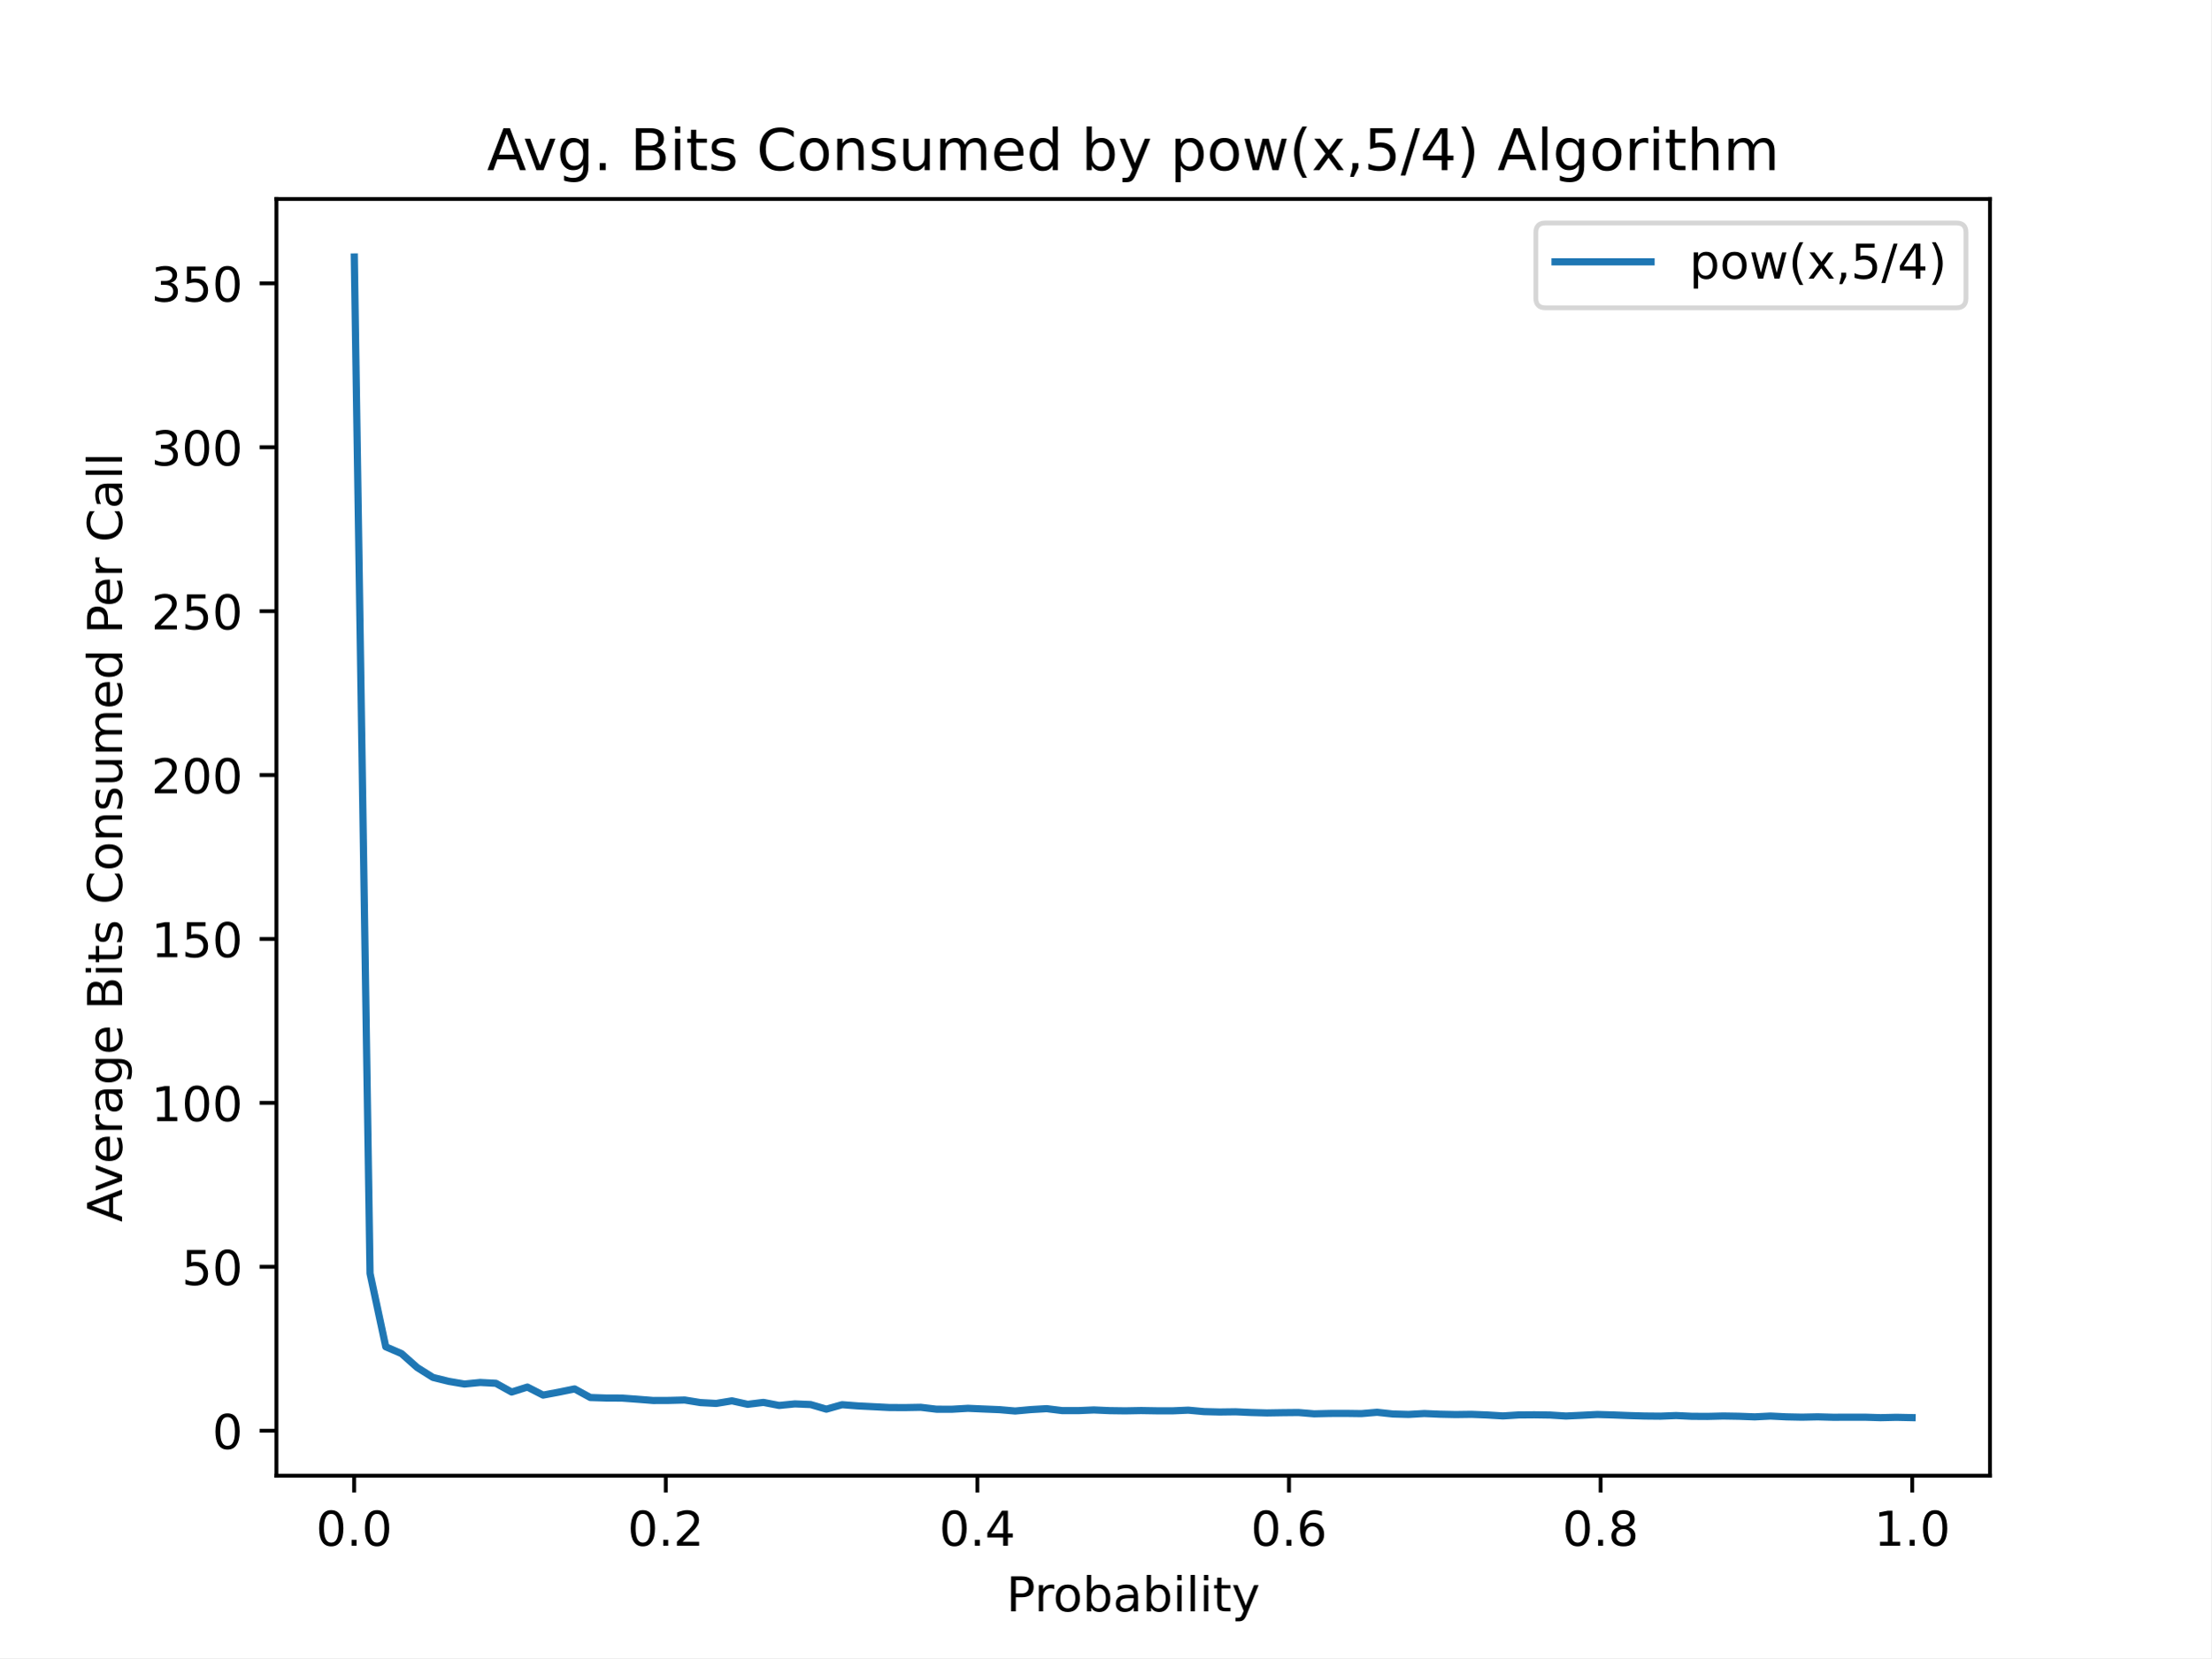
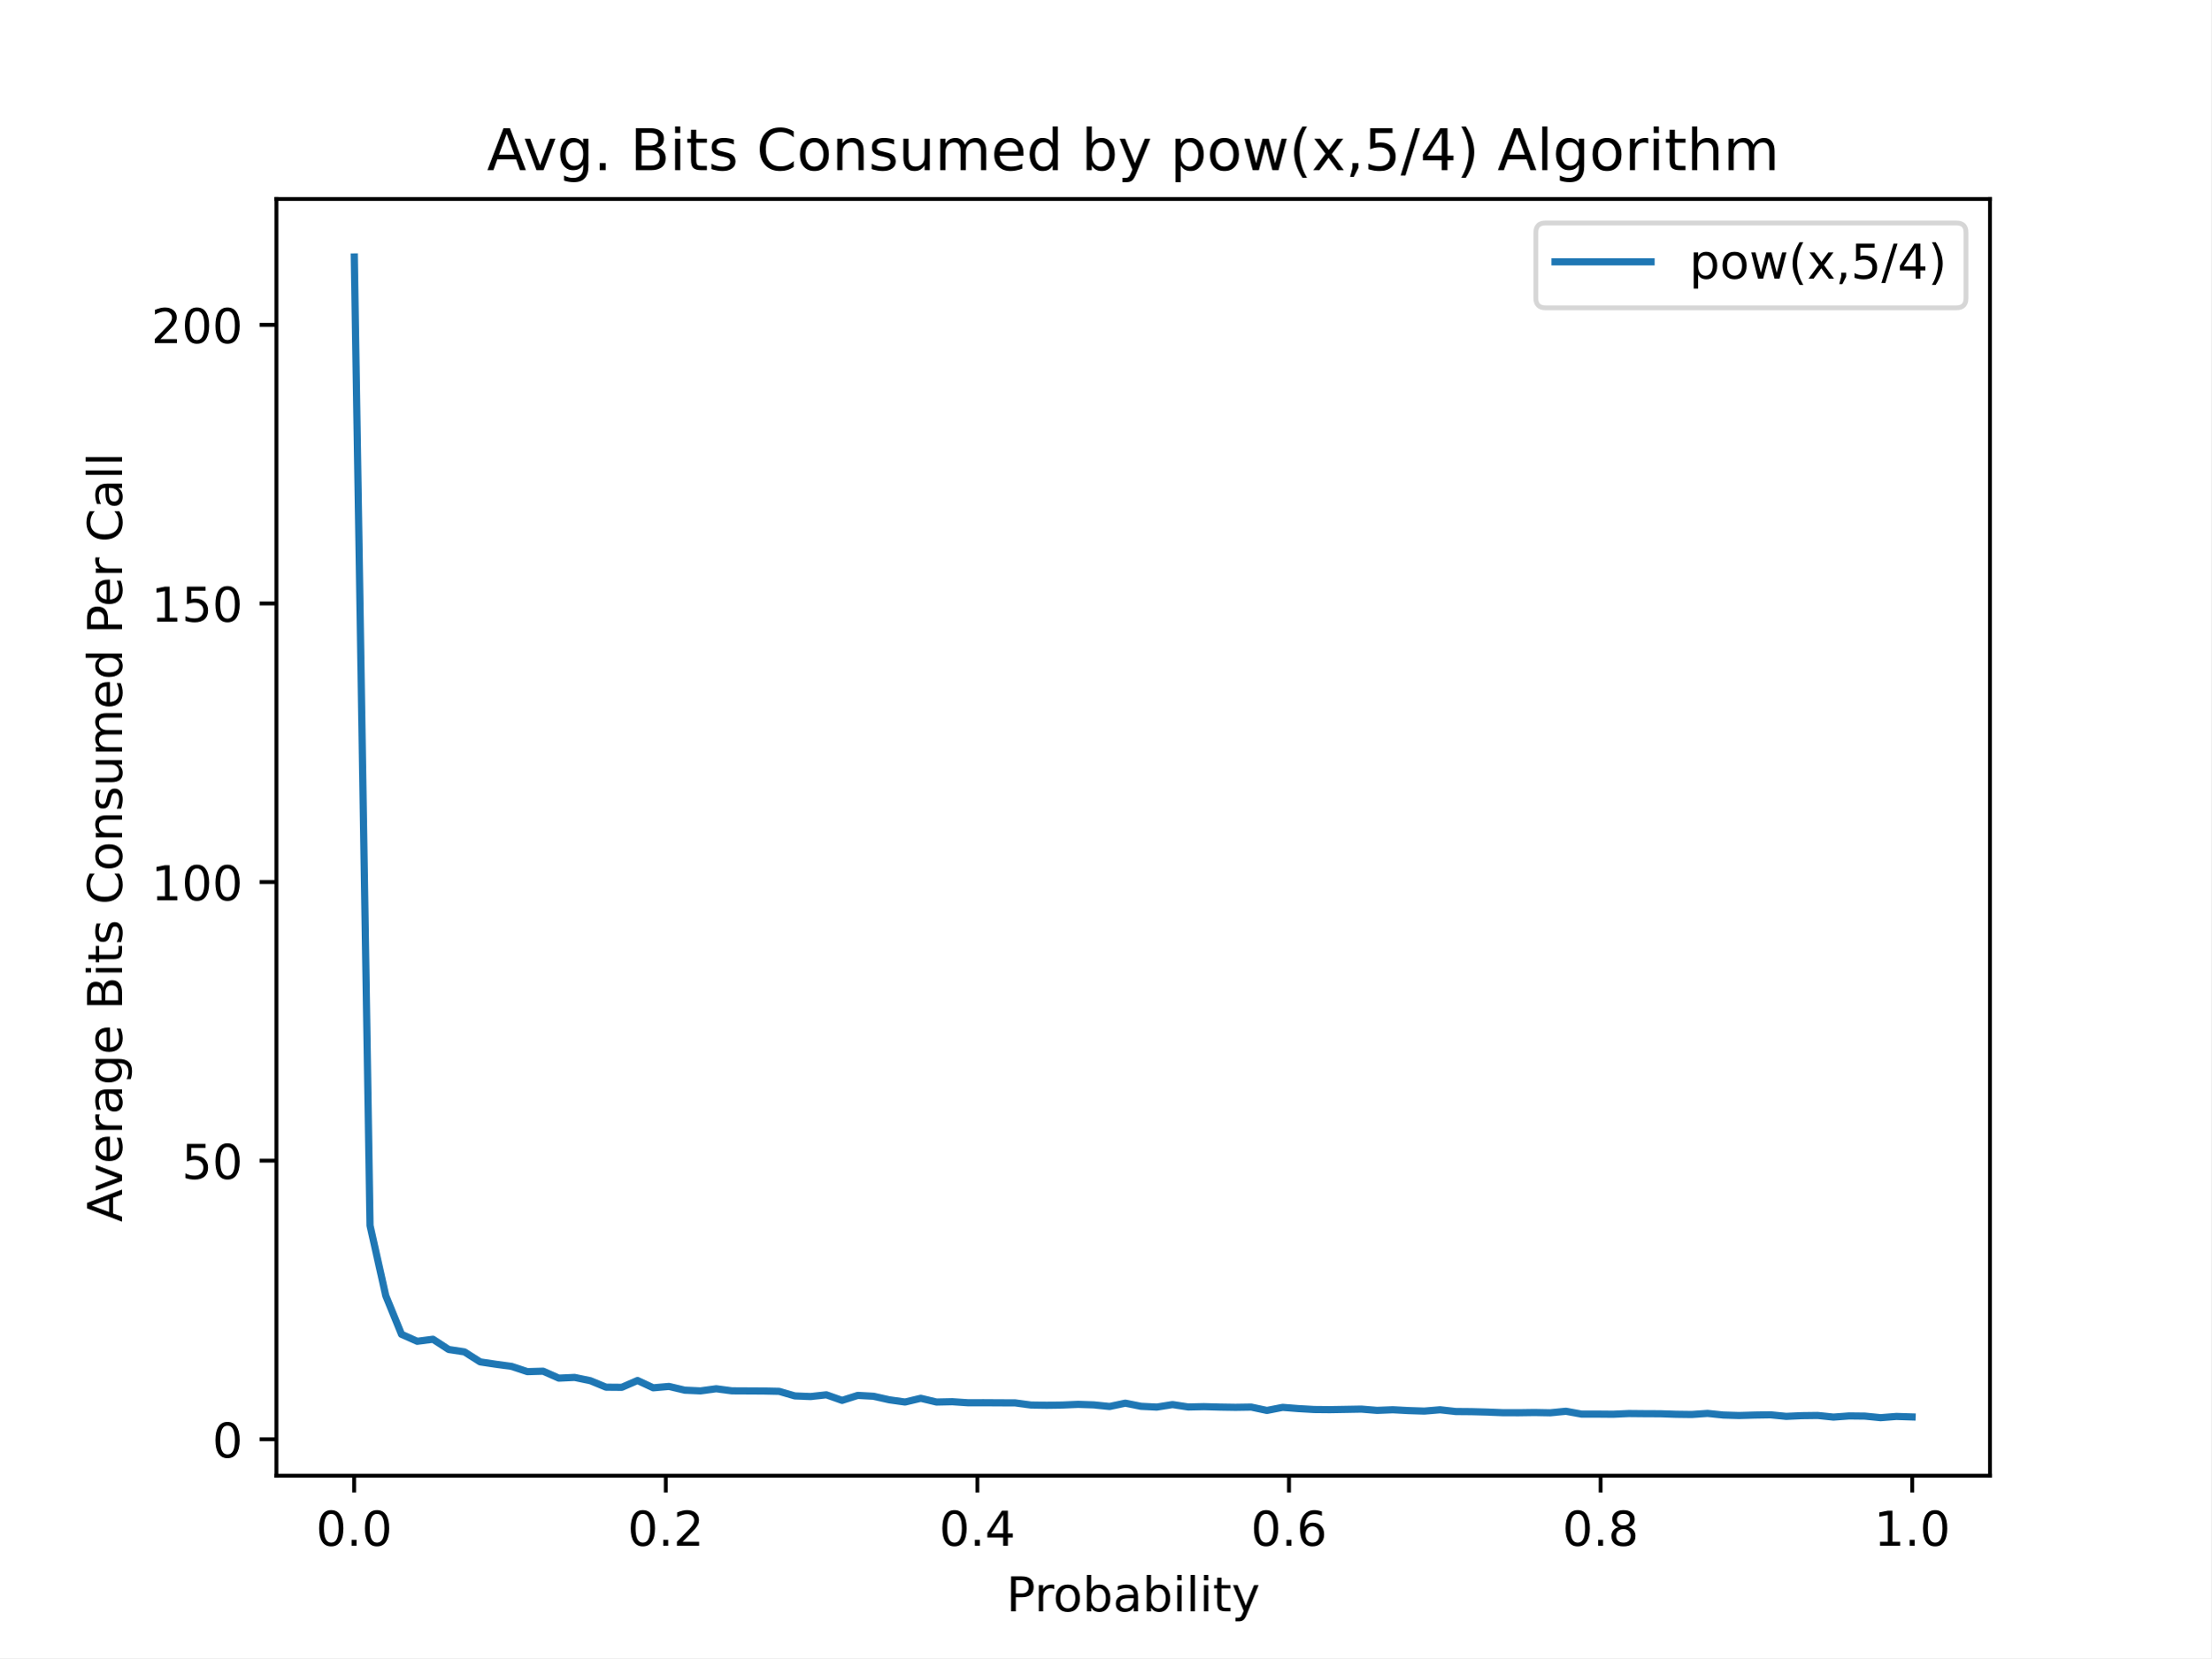
<svg xmlns="http://www.w3.org/2000/svg" xmlns:xlink="http://www.w3.org/1999/xlink" height="345.6pt" version="1.1" viewBox="0 0 460.8 345.6" width="460.8pt">
  <defs>
    <style type="text/css">
*{stroke-linecap:butt;stroke-linejoin:round;}
  </style>
  </defs>
  <g id="figure_1">
    <g id="patch_1">
      <path d="M 0 345.6  L 460.8 345.6  L 460.8 0  L 0 0  z " style="fill:#ffffff;" />
    </g>
    <g id="axes_1">
      <g id="patch_2">
        <path d="M 57.6 307.584  L 414.72 307.584  L 414.72 41.472  L 57.6 41.472  z " style="fill:#ffffff;" />
      </g>
      <g id="matplotlib.axis_1">
        <g id="xtick_1">
          <g id="line2d_1">
            <defs>
-               <path d="M 0 0  L 0 3.5  " id="m9a48f59a03" style="stroke:#000000;stroke-width:0.8;" />
+               <path d="M 0 0  L 0 3.5  " id="m2486e02eaa" style="stroke:#000000;stroke-width:0.8;" />
            </defs>
            <g>
-               <use style="stroke:#000000;stroke-width:0.8;" x="73.8" xlink:href="#m9a48f59a03" y="307.584" />
+               <use style="stroke:#000000;stroke-width:0.8;" x="73.8" xlink:href="#m2486e02eaa" y="307.584" />
            </g>
          </g>
          <g id="text_1">
            <text style="font-family:DejaVu Sans;font-size:10px;font-style:normal;font-weight:normal;text-anchor:middle;" transform="rotate(-0, 73.80026, 322.1824)" x="73.8" y="322.182">0.0</text>
          </g>
        </g>
        <g id="xtick_2">
          <g id="line2d_2">
            <g>
-               <use style="stroke:#000000;stroke-width:0.8;" x="138.744" xlink:href="#m9a48f59a03" y="307.584" />
+               <use style="stroke:#000000;stroke-width:0.8;" x="138.744" xlink:href="#m2486e02eaa" y="307.584" />
            </g>
          </g>
          <g id="text_2">
            <text style="font-family:DejaVu Sans;font-size:10px;font-style:normal;font-weight:normal;text-anchor:middle;" transform="rotate(-0, 138.7442, 322.1824)" x="138.744" y="322.182">0.2</text>
          </g>
        </g>
        <g id="xtick_3">
          <g id="line2d_3">
            <g>
-               <use style="stroke:#000000;stroke-width:0.8;" x="203.688" xlink:href="#m9a48f59a03" y="307.584" />
+               <use style="stroke:#000000;stroke-width:0.8;" x="203.688" xlink:href="#m2486e02eaa" y="307.584" />
            </g>
          </g>
          <g id="text_3">
            <text style="font-family:DejaVu Sans;font-size:10px;font-style:normal;font-weight:normal;text-anchor:middle;" transform="rotate(-0, 203.6881, 322.1824)" x="203.688" y="322.182">0.4</text>
          </g>
        </g>
        <g id="xtick_4">
          <g id="line2d_4">
            <g>
-               <use style="stroke:#000000;stroke-width:0.8;" x="268.632" xlink:href="#m9a48f59a03" y="307.584" />
+               <use style="stroke:#000000;stroke-width:0.8;" x="268.632" xlink:href="#m2486e02eaa" y="307.584" />
            </g>
          </g>
          <g id="text_4">
            <text style="font-family:DejaVu Sans;font-size:10px;font-style:normal;font-weight:normal;text-anchor:middle;" transform="rotate(-0, 268.6319, 322.1824)" x="268.632" y="322.182">0.6</text>
          </g>
        </g>
        <g id="xtick_5">
          <g id="line2d_5">
            <g>
-               <use style="stroke:#000000;stroke-width:0.8;" x="333.576" xlink:href="#m9a48f59a03" y="307.584" />
+               <use style="stroke:#000000;stroke-width:0.8;" x="333.576" xlink:href="#m2486e02eaa" y="307.584" />
            </g>
          </g>
          <g id="text_5">
            <text style="font-family:DejaVu Sans;font-size:10px;font-style:normal;font-weight:normal;text-anchor:middle;" transform="rotate(-0, 333.5758, 322.1824)" x="333.576" y="322.182">0.8</text>
          </g>
        </g>
        <g id="xtick_6">
          <g id="line2d_6">
            <g>
-               <use style="stroke:#000000;stroke-width:0.8;" x="398.52" xlink:href="#m9a48f59a03" y="307.584" />
+               <use style="stroke:#000000;stroke-width:0.8;" x="398.52" xlink:href="#m2486e02eaa" y="307.584" />
            </g>
          </g>
          <g id="text_6">
            <text style="font-family:DejaVu Sans;font-size:10px;font-style:normal;font-weight:normal;text-anchor:middle;" transform="rotate(-0, 398.5197, 322.1824)" x="398.52" y="322.182">1.0</text>
          </g>
        </g>
        <g id="text_7">
          <text style="font-family:DejaVu Sans;font-size:10px;font-style:normal;font-weight:normal;text-anchor:middle;" transform="rotate(-0, 236.16, 335.8606)" x="236.16" y="335.861">Probability</text>
        </g>
      </g>
      <g id="matplotlib.axis_2">
        <g id="ytick_1">
          <g id="line2d_7">
            <defs>
-               <path d="M 0 0  L -3.5 0  " id="m71ac3cd04b" style="stroke:#000000;stroke-width:0.8;" />
+               <path d="M 0 0  L -3.5 0  " id="m0a4177637c" style="stroke:#000000;stroke-width:0.8;" />
            </defs>
            <g>
-               <use style="stroke:#000000;stroke-width:0.8;" x="57.6" xlink:href="#m71ac3cd04b" y="298.209" />
+               <use style="stroke:#000000;stroke-width:0.8;" x="57.6" xlink:href="#m0a4177637c" y="299.997" />
            </g>
          </g>
          <g id="text_8">
-             <text style="font-family:DejaVu Sans;font-size:10px;font-style:normal;font-weight:normal;text-anchor:end;" transform="rotate(-0, 50.6, 302.0082)" x="50.6" y="302.008">0</text>
+             <text style="font-family:DejaVu Sans;font-size:10px;font-style:normal;font-weight:normal;text-anchor:end;" transform="rotate(-0, 50.6, 303.796)" x="50.6" y="303.796">0</text>
          </g>
        </g>
        <g id="ytick_2">
          <g id="line2d_8">
            <g>
-               <use style="stroke:#000000;stroke-width:0.8;" x="57.6" xlink:href="#m71ac3cd04b" y="264.043" />
+               <use style="stroke:#000000;stroke-width:0.8;" x="57.6" xlink:href="#m0a4177637c" y="241.924" />
            </g>
          </g>
          <g id="text_9">
-             <text style="font-family:DejaVu Sans;font-size:10px;font-style:normal;font-weight:normal;text-anchor:end;" transform="rotate(-0, 50.6, 267.8425)" x="50.6" y="267.843">50</text>
+             <text style="font-family:DejaVu Sans;font-size:10px;font-style:normal;font-weight:normal;text-anchor:end;" transform="rotate(-0, 50.6, 245.7236)" x="50.6" y="245.724">50</text>
          </g>
        </g>
        <g id="ytick_3">
          <g id="line2d_9">
            <g>
-               <use style="stroke:#000000;stroke-width:0.8;" x="57.6" xlink:href="#m71ac3cd04b" y="229.878" />
+               <use style="stroke:#000000;stroke-width:0.8;" x="57.6" xlink:href="#m0a4177637c" y="183.852" />
            </g>
          </g>
          <g id="text_10">
-             <text style="font-family:DejaVu Sans;font-size:10px;font-style:normal;font-weight:normal;text-anchor:end;" transform="rotate(-0, 50.6, 233.6769)" x="50.6" y="233.677">100</text>
+             <text style="font-family:DejaVu Sans;font-size:10px;font-style:normal;font-weight:normal;text-anchor:end;" transform="rotate(-0, 50.6, 187.6513)" x="50.6" y="187.651">100</text>
          </g>
        </g>
        <g id="ytick_4">
          <g id="line2d_10">
            <g>
-               <use style="stroke:#000000;stroke-width:0.8;" x="57.6" xlink:href="#m71ac3cd04b" y="195.712" />
+               <use style="stroke:#000000;stroke-width:0.8;" x="57.6" xlink:href="#m0a4177637c" y="125.78" />
            </g>
          </g>
          <g id="text_11">
-             <text style="font-family:DejaVu Sans;font-size:10px;font-style:normal;font-weight:normal;text-anchor:end;" transform="rotate(-0, 50.6, 199.5113)" x="50.6" y="199.511">150</text>
+             <text style="font-family:DejaVu Sans;font-size:10px;font-style:normal;font-weight:normal;text-anchor:end;" transform="rotate(-0, 50.6, 129.579)" x="50.6" y="129.579">150</text>
          </g>
        </g>
        <g id="ytick_5">
          <g id="line2d_11">
            <g>
-               <use style="stroke:#000000;stroke-width:0.8;" x="57.6" xlink:href="#m71ac3cd04b" y="161.546" />
+               <use style="stroke:#000000;stroke-width:0.8;" x="57.6" xlink:href="#m0a4177637c" y="67.707" />
            </g>
          </g>
          <g id="text_12">
-             <text style="font-family:DejaVu Sans;font-size:10px;font-style:normal;font-weight:normal;text-anchor:end;" transform="rotate(-0, 50.6, 165.3456)" x="50.6" y="165.346">200</text>
+             <text style="font-family:DejaVu Sans;font-size:10px;font-style:normal;font-weight:normal;text-anchor:end;" transform="rotate(-0, 50.6, 71.50667)" x="50.6" y="71.507">200</text>
          </g>
        </g>
-         <g id="ytick_6">
-           <g id="line2d_12">
-             <g>
-               <use style="stroke:#000000;stroke-width:0.8;" x="57.6" xlink:href="#m71ac3cd04b" y="127.381" />
-             </g>
-           </g>
-           <g id="text_13">
-             <text style="font-family:DejaVu Sans;font-size:10px;font-style:normal;font-weight:normal;text-anchor:end;" transform="rotate(-0, 50.6, 131.18)" x="50.6" y="131.18">250</text>
-           </g>
-         </g>
-         <g id="ytick_7">
-           <g id="line2d_13">
-             <g>
-               <use style="stroke:#000000;stroke-width:0.8;" x="57.6" xlink:href="#m71ac3cd04b" y="93.215" />
-             </g>
-           </g>
-           <g id="text_14">
-             <text style="font-family:DejaVu Sans;font-size:10px;font-style:normal;font-weight:normal;text-anchor:end;" transform="rotate(-0, 50.6, 97.01438)" x="50.6" y="97.014">300</text>
-           </g>
-         </g>
-         <g id="ytick_8">
-           <g id="line2d_14">
-             <g>
-               <use style="stroke:#000000;stroke-width:0.8;" x="57.6" xlink:href="#m71ac3cd04b" y="59.05" />
-             </g>
-           </g>
-           <g id="text_15">
-             <text style="font-family:DejaVu Sans;font-size:10px;font-style:normal;font-weight:normal;text-anchor:end;" transform="rotate(-0, 50.6, 62.84875)" x="50.6" y="62.849">350</text>
-           </g>
-         </g>
-         <g id="text_16">
+         <g id="text_13">
          <text style="font-family:DejaVu Sans;font-size:10px;font-style:normal;font-weight:normal;text-anchor:middle;" transform="rotate(-90, 25.43281, 174.528)" x="25.433" y="174.528">Average Bits Consumed Per Call</text>
        </g>
      </g>
-       <g id="line2d_15">
-         <path clip-path="url(#p7eb1ff4faa)" d="M 73.833 53.568  L 77.112 265.417  L 80.391 280.715  L 83.671 282.131  L 86.95 285.044  L 90.229 287.102  L 93.509 287.916  L 96.788 288.48  L 100.067 288.153  L 103.347 288.326  L 106.626 290.147  L 109.905 289.111  L 113.185 290.784  L 116.464 290.168  L 119.743 289.495  L 123.023 291.288  L 126.302 291.395  L 129.581 291.407  L 132.861 291.649  L 136.14 291.909  L 139.42 291.895  L 142.699 291.812  L 145.978 292.345  L 149.258 292.522  L 152.537 291.977  L 155.816 292.708  L 159.096 292.304  L 162.375 292.945  L 165.654 292.618  L 168.934 292.756  L 172.213 293.717  L 175.492 292.786  L 178.772 293.04  L 182.051 293.206  L 185.33 293.375  L 188.61 293.39  L 191.889 293.33  L 195.168 293.726  L 198.448 293.728  L 201.727 293.536  L 205.006 293.683  L 208.286 293.817  L 211.565 294.101  L 214.844 293.802  L 218.124 293.612  L 221.403 294.019  L 224.682 294.02  L 227.962 293.878  L 231.241 294.022  L 234.52 294.069  L 237.8 294.005  L 241.079 294.061  L 244.358 294.065  L 247.638 293.922  L 250.917 294.225  L 254.196 294.311  L 257.476 294.266  L 260.755 294.414  L 264.034 294.504  L 267.314 294.449  L 270.593 294.415  L 273.872 294.691  L 277.152 294.612  L 280.431 294.6  L 283.71 294.646  L 286.99 294.366  L 290.269 294.724  L 293.548 294.817  L 296.828 294.628  L 300.107 294.772  L 303.386 294.842  L 306.666 294.795  L 309.945 294.928  L 313.224 295.126  L 316.504 294.918  L 319.783 294.892  L 323.062 294.941  L 326.342 295.149  L 329.621 294.993  L 332.9 294.824  L 336.18 294.921  L 339.459 295.051  L 342.739 295.145  L 346.018 295.178  L 349.297 295.045  L 352.577 295.205  L 355.856 295.226  L 359.135 295.141  L 362.415 295.198  L 365.694 295.32  L 368.973 295.152  L 372.253 295.316  L 375.532 295.384  L 378.811 295.314  L 382.091 295.403  L 385.37 295.386  L 388.649 295.387  L 391.929 295.488  L 395.208 295.41  L 398.487 295.481  " style="fill:none;stroke:#1f77b4;stroke-linecap:square;stroke-width:1.5;" />
+       <g id="line2d_12">
+         <path clip-path="url(#pa8d6a2e4f2)" d="M 73.833 53.568  L 77.112 255.441  L 80.391 270.073  L 83.671 278.113  L 86.95 279.569  L 90.229 279.142  L 93.509 281.277  L 96.788 281.778  L 100.067 283.864  L 103.347 284.354  L 106.626 284.805  L 109.905 285.892  L 113.185 285.799  L 116.464 287.251  L 119.743 287.098  L 123.023 287.781  L 126.302 289.133  L 129.581 289.163  L 132.861 287.739  L 136.14 289.265  L 139.42 288.977  L 142.699 289.76  L 145.978 289.913  L 149.258 289.462  L 152.537 289.901  L 155.816 289.918  L 159.096 289.936  L 162.375 290.006  L 165.654 290.956  L 168.934 291.086  L 172.213 290.726  L 175.492 291.888  L 178.772 290.845  L 182.051 291.028  L 185.33 291.769  L 188.61 292.229  L 191.889 291.453  L 195.168 292.231  L 198.448 292.162  L 201.727 292.38  L 205.006 292.375  L 208.286 292.396  L 211.565 292.408  L 214.844 292.856  L 218.124 292.907  L 221.403 292.861  L 224.682 292.714  L 227.962 292.826  L 231.241 293.163  L 234.52 292.464  L 237.8 293.126  L 241.079 293.288  L 244.358 292.759  L 247.638 293.265  L 250.917 293.195  L 254.196 293.286  L 257.476 293.337  L 260.755 293.286  L 264.034 293.98  L 267.314 293.342  L 270.593 293.597  L 273.872 293.785  L 277.152 293.816  L 280.431 293.76  L 283.71 293.702  L 286.99 293.969  L 290.269 293.836  L 293.548 294.011  L 296.828 294.12  L 300.107 293.841  L 303.386 294.208  L 306.666 294.236  L 309.945 294.324  L 313.224 294.457  L 316.504 294.464  L 319.783 294.415  L 323.062 294.478  L 326.342 294.152  L 329.621 294.754  L 332.9 294.752  L 336.18 294.78  L 339.459 294.631  L 342.739 294.663  L 346.018 294.677  L 349.297 294.789  L 352.577 294.831  L 355.856 294.603  L 359.135 294.942  L 362.415 295.042  L 365.694 294.949  L 368.973 294.896  L 372.253 295.219  L 375.532 295.07  L 378.811 295.028  L 382.091 295.367  L 385.37 295.128  L 388.649 295.165  L 391.929 295.488  L 395.208 295.23  L 398.487 295.335  " style="fill:none;stroke:#1f77b4;stroke-linecap:square;stroke-width:1.5;" />
      </g>
      <g id="patch_3">
        <path d="M 57.6 307.584  L 57.6 41.472  " style="fill:none;stroke:#000000;stroke-linecap:square;stroke-linejoin:miter;stroke-width:0.8;" />
      </g>
      <g id="patch_4">
        <path d="M 414.72 307.584  L 414.72 41.472  " style="fill:none;stroke:#000000;stroke-linecap:square;stroke-linejoin:miter;stroke-width:0.8;" />
      </g>
      <g id="patch_5">
        <path d="M 57.6 307.584  L 414.72 307.584  " style="fill:none;stroke:#000000;stroke-linecap:square;stroke-linejoin:miter;stroke-width:0.8;" />
      </g>
      <g id="patch_6">
        <path d="M 57.6 41.472  L 414.72 41.472  " style="fill:none;stroke:#000000;stroke-linecap:square;stroke-linejoin:miter;stroke-width:0.8;" />
      </g>
-       <g id="text_17">
+       <g id="text_14">
        <text style="font-family:DejaVu Sans;font-size:12px;font-style:normal;font-weight:normal;text-anchor:middle;" transform="rotate(-0, 236.16, 35.472)" x="236.16" y="35.472">Avg. Bits Consumed by pow(x,5/4) Algorithm</text>
      </g>
      <g id="legend_1">
        <g id="patch_7">
          <path d="M 322.081 64.15  L 407.72 64.15  Q 409.72 64.15 409.72 62.15  L 409.72 48.472  Q 409.72 46.472 407.72 46.472  L 322.081 46.472  Q 320.081 46.472 320.081 48.472  L 320.081 62.15  Q 320.081 64.15 322.081 64.15  z " style="fill:#ffffff;opacity:0.8;stroke:#cccccc;stroke-linejoin:miter;" />
        </g>
-         <g id="line2d_16">
+         <g id="line2d_13">
          <path d="M 324.081 54.57  L 344.081 54.57  " style="fill:none;stroke:#1f77b4;stroke-linecap:square;stroke-width:1.5;" />
        </g>
-         <g id="line2d_17" />
-         <g id="text_18">
+         <g id="line2d_14" />
+         <g id="text_15">
          <text style="font-family:DejaVu Sans;font-size:10px;font-style:normal;font-weight:normal;text-anchor:start;" transform="rotate(-0, 352.0809, 58.07044)" x="352.081" y="58.07">pow(x,5/4)</text>
        </g>
      </g>
    </g>
  </g>
  <defs>
-     <clipPath id="p7eb1ff4faa">
+     <clipPath id="pa8d6a2e4f2">
      <rect height="266.112" width="357.12" x="57.6" y="41.472" />
    </clipPath>
  </defs>
</svg>
